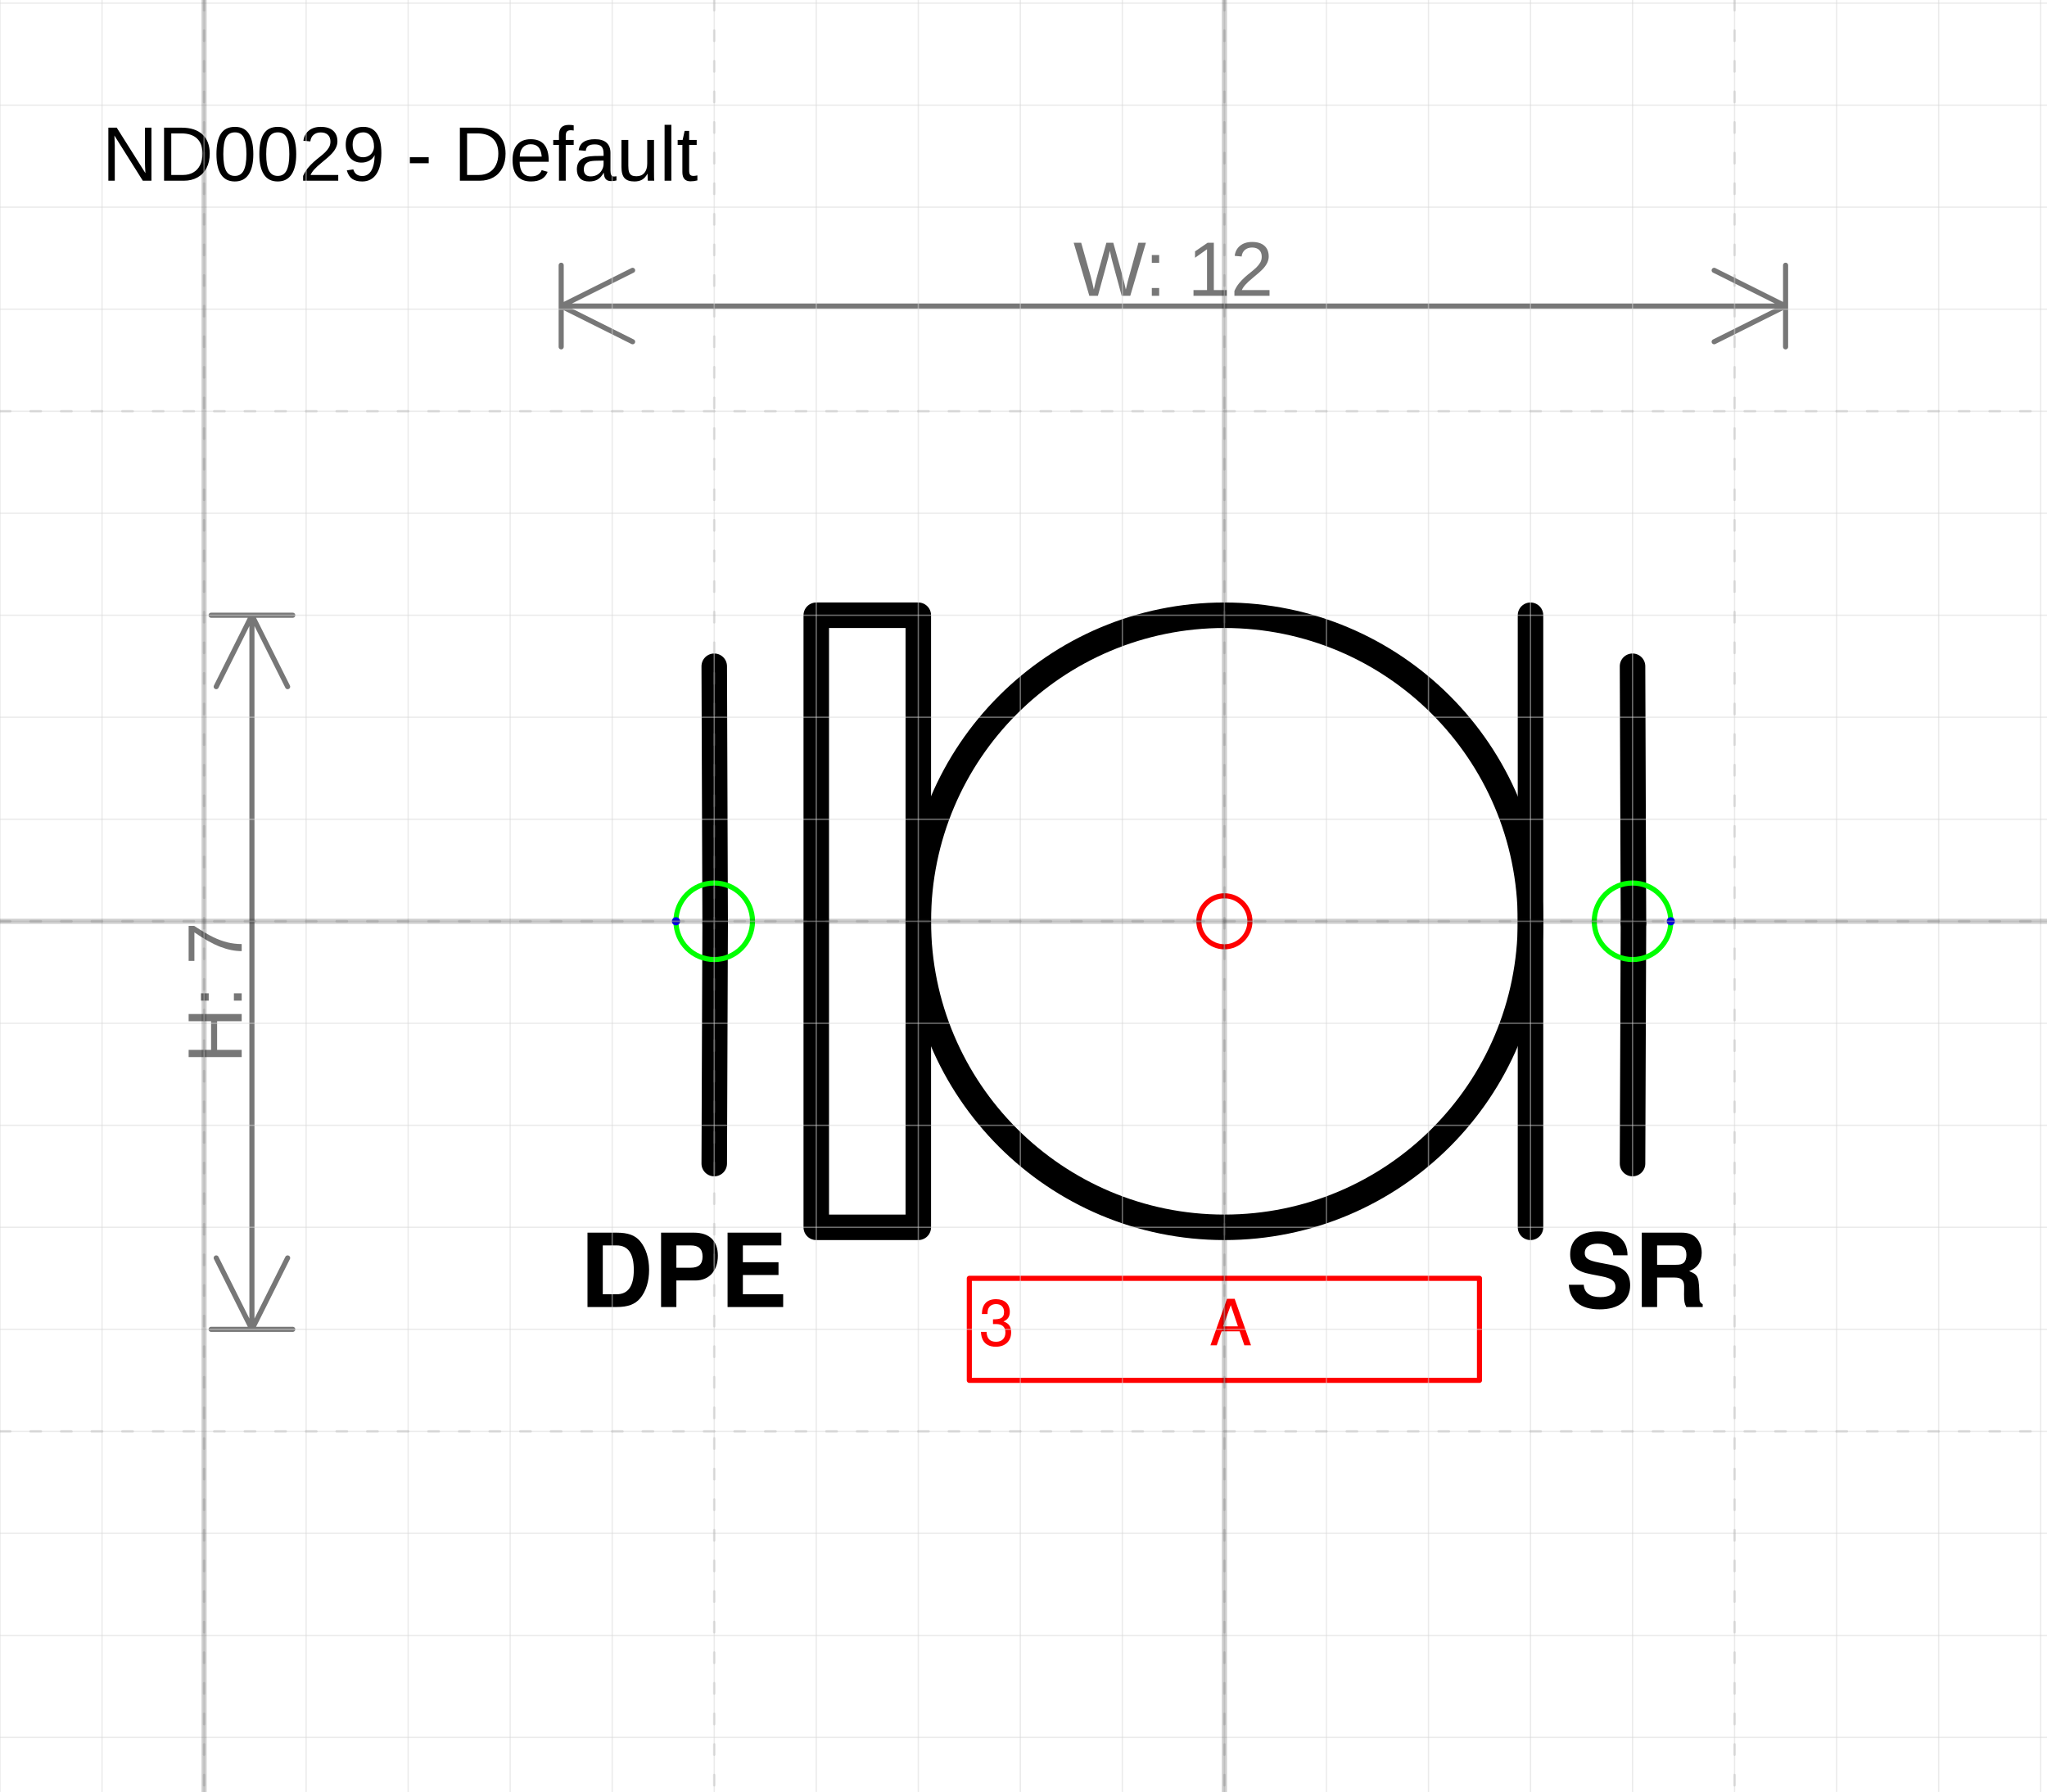
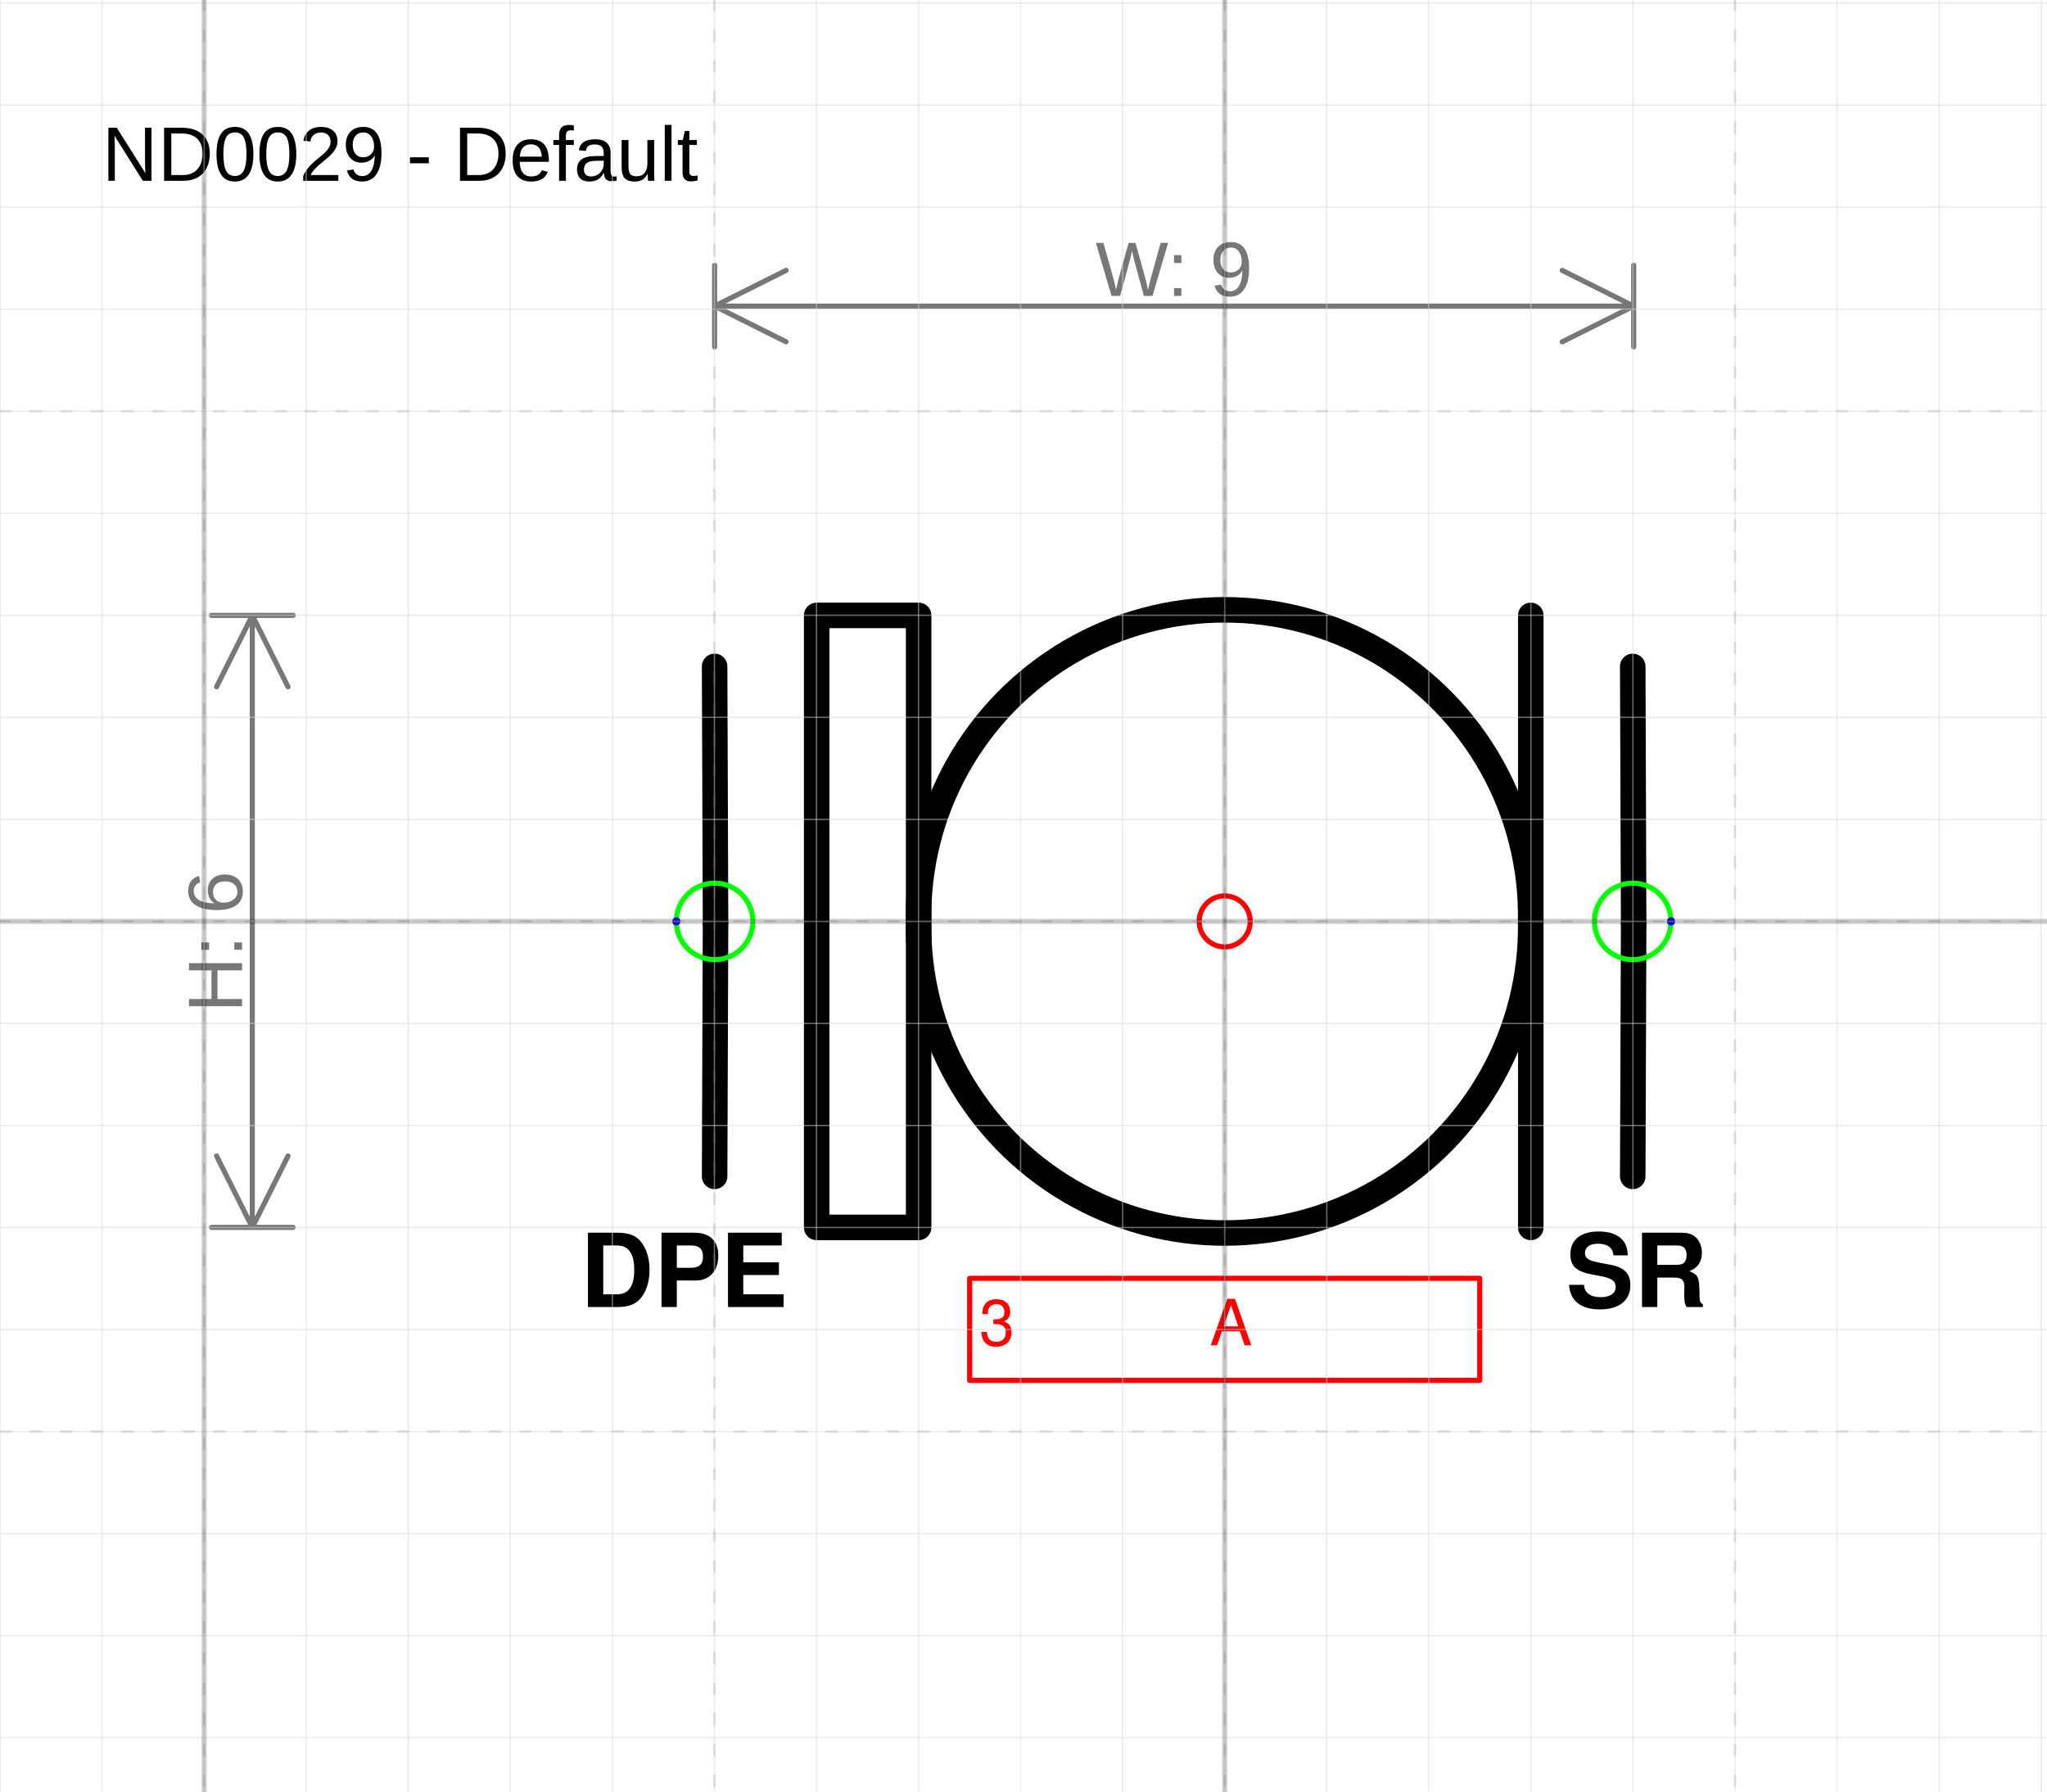
- <svg xmlns="http://www.w3.org/2000/svg" version="1.1" width="84.925mm" height="74.342mm" viewBox="-12 -9.031 20.062 17.562">
+ <svg xmlns="http://www.w3.org/2000/svg" version="1.1" width="84.9mm" height="74.326mm" viewBox="-12 -9.03 20.057 17.559">
  <defs />
  <g>
-     <g id="cell-LlRYAOVmjeTezv89_iUs-1" layer="Symbol">
-       <path fill="none" stroke="none" d="M3.25 3L5.5 3 5.5 4 3.25 4z" stroke-width="0.25" stroke-linecap="round" stroke-linejoin="round" />
+     <g id="cell-OQSzNTRiM4NGO5r0WHCF-9" layer="Symbol">
+       <path d="M-4.998 2.499L-4.989 0.018" fill="none" stroke="rgb(0, 0, 0)" stroke-miterlimit="10" stroke-width="0.25" stroke-linecap="round" stroke-linejoin="round" />
+     </g>
+     <g id="cell-OQSzNTRiM4NGO5r0WHCF-2" layer="Symbol">
+       <path d="M-4.989 0.018L-4.998-2.499" fill="none" stroke="rgb(0, 0, 0)" stroke-miterlimit="10" stroke-width="0.25" stroke-linecap="round" stroke-linejoin="round" />
+     </g>
+     <g id="cell-OQSzNTRiM4NGO5r0WHCF-7" layer="Symbol">
+       <path d="M3.998 2.499L4.007 0.018" fill="none" stroke="rgb(0, 0, 0)" stroke-miterlimit="10" stroke-width="0.25" stroke-linecap="round" stroke-linejoin="round" />
+     </g>
+     <g id="cell-OQSzNTRiM4NGO5r0WHCF-3" layer="Symbol">
+       <path d="M4.007 0.018L3.998-2.499" fill="none" stroke="rgb(0, 0, 0)" stroke-miterlimit="10" stroke-width="0.25" stroke-linecap="round" stroke-linejoin="round" />
+     </g>
+     <g id="cell-OQSzNTRiM4NGO5r0WHCF-4" layer="Symbol">
+       <path d="M2.999 2.999L2.999-2.999" fill="none" stroke="rgb(0, 0, 0)" stroke-miterlimit="10" stroke-width="0.25" stroke-linecap="round" stroke-linejoin="round" />
+     </g>
+     <g id="cell-OQSzNTRiM4NGO5r0WHCF-1" layer="Symbol">
+       <path fill="none" stroke="rgb(0, 0, 0)" d="M-3.998-2.999L-2.999-2.999-2.999 2.999-3.998 2.999z" stroke-width="0.25" stroke-linecap="round" stroke-linejoin="round" />
+     </g>
+     <g id="cell-OQSzNTRiM4NGO5r0WHCF-0" layer="Symbol">
+       <path fill="none" stroke="rgb(0, 0, 0)" d="M-2.999 0a2.999 2.999 0 1 0 5.997 0 2.999 2.999 0 1 0-5.997 0" stroke-width="0.25" stroke-linecap="round" stroke-linejoin="round" />
+     </g>
+     <g id="cell-OQSzNTRiM4NGO5r0WHCF-10" content="&lt;object label=&quot;%LabelLines%&amp;amp;nbsp; &amp;amp;nbsp; &amp;amp;nbsp; &amp;amp;nbsp; &amp;amp;nbsp; &amp;amp;nbsp;%LabelIndex%&quot; placeholders=&quot;1&quot; LabelLines=&quot;3&quot; LabelIndex=&quot;A&quot;/&gt;" data-label="%LabelLines%&amp;nbsp; &amp;nbsp; &amp;nbsp; &amp;nbsp; &amp;nbsp; &amp;nbsp;%LabelIndex%" data-placeholders="1" data-LabelLines="3" data-LabelIndex="A" layer="Label">
+       <path fill="none" stroke="#ff0000" d="M-2.499 3.498L2.499 3.498 2.499 4.498-2.499 4.498z" stroke-width="0.05" stroke-linecap="round" stroke-linejoin="round" />
      <g>
-         <text fill="rgb(0, 0, 0)" font-family="Helvetica" font-size="40px" font-weight="bold" transform="matrix(0.025 0 0 0.025 3.34375 3.78125)" stroke-width="0.25" stroke-linecap="round" stroke-linejoin="round">SR</text>
+         <text fill="#FF0000" font-family="Helvetica" font-size="40px" transform="matrix(0.0156174 0 0 0.0156174 -2.40508 4.15423)" stroke-width="0.05" stroke-linecap="round" stroke-linejoin="round">3           A</text>
      </g>
    </g>
-     <g id="cell-LlRYAOVmjeTezv89_iUs-0" layer="Symbol">
-       <path fill="none" stroke="none" d="M-6.5 3L-4.125 3-4.125 4-6.5 4z" stroke-width="0.25" stroke-linecap="round" stroke-linejoin="round" />
+     <g id="cell-LlRYAOVmjeTezv89_iUs-0" layer="Label">
+       <path fill="none" stroke="none" d="M-6.497 2.999L-4.123 2.999-4.123 3.998-6.497 3.998z" stroke-width="0.05" stroke-linecap="round" stroke-linejoin="round" />
      <g>
-         <text fill="rgb(0, 0, 0)" font-family="Helvetica" font-size="40px" text-anchor="end" font-weight="bold" transform="matrix(0.025 0 0 0.025 -4.28125 3.78125)" stroke-width="0.25" stroke-linecap="round" stroke-linejoin="round">DPE</text>
+         <text fill="rgb(0, 0, 0)" font-family="Helvetica" font-size="40px" text-anchor="end" font-weight="bold" transform="matrix(0.0249879 0 0 0.0249879 -4.27917 3.77941)" stroke-width="0.05" stroke-linecap="round" stroke-linejoin="round">DPE</text>
      </g>
    </g>
-     <g id="cell-OQSzNTRiM4NGO5r0WHCF-9" layer="Symbol">
-       <path d="M-5 2.375L-4.991 0.018" fill="none" stroke="rgb(0, 0, 0)" stroke-miterlimit="10" stroke-width="0.25" stroke-linecap="round" stroke-linejoin="round" />
-     </g>
-     <g id="cell-OQSzNTRiM4NGO5r0WHCF-2" layer="Symbol">
-       <path d="M-4.991 0.018L-5-2.5" fill="none" stroke="rgb(0, 0, 0)" stroke-miterlimit="10" stroke-width="0.25" stroke-linecap="round" stroke-linejoin="round" />
-     </g>
-     <g id="cell-OQSzNTRiM4NGO5r0WHCF-7" layer="Symbol">
-       <path d="M4 2.375L4.009 0.018" fill="none" stroke="rgb(0, 0, 0)" stroke-miterlimit="10" stroke-width="0.25" stroke-linecap="round" stroke-linejoin="round" />
-     </g>
-     <g id="cell-OQSzNTRiM4NGO5r0WHCF-3" layer="Symbol">
-       <path d="M4.009 0.018L4-2.5" fill="none" stroke="rgb(0, 0, 0)" stroke-miterlimit="10" stroke-width="0.25" stroke-linecap="round" stroke-linejoin="round" />
-     </g>
-     <g id="cell-OQSzNTRiM4NGO5r0WHCF-4" layer="Symbol">
-       <path d="M3 3L3-3" fill="none" stroke="rgb(0, 0, 0)" stroke-miterlimit="10" stroke-width="0.25" stroke-linecap="round" stroke-linejoin="round" />
-     </g>
-     <g id="cell-OQSzNTRiM4NGO5r0WHCF-1" layer="Symbol">
-       <path fill="none" stroke="rgb(0, 0, 0)" d="M-4-3L-3-3-3 3-4 3z" stroke-width="0.25" stroke-linecap="round" stroke-linejoin="round" />
-     </g>
-     <g id="cell-OQSzNTRiM4NGO5r0WHCF-0" layer="Symbol">
-       <path fill="none" stroke="rgb(0, 0, 0)" d="M-3 0a3 3 0 1 0 6 0 3 3 0 1 0-6 0" stroke-width="0.25" stroke-linecap="round" stroke-linejoin="round" />
-     </g>
-     <g id="cell-OQSzNTRiM4NGO5r0WHCF-10" content="&lt;object label=&quot;%LabelLines%&amp;amp;nbsp; &amp;amp;nbsp; &amp;amp;nbsp; &amp;amp;nbsp; &amp;amp;nbsp; &amp;amp;nbsp;%LabelIndex%&quot; placeholders=&quot;1&quot; LabelLines=&quot;3&quot; LabelIndex=&quot;A&quot;/&gt;" data-label="%LabelLines%&amp;nbsp; &amp;nbsp; &amp;nbsp; &amp;nbsp; &amp;nbsp; &amp;nbsp;%LabelIndex%" data-placeholders="1" data-LabelLines="3" data-LabelIndex="A" layer="Label">
-       <path fill="none" stroke="#ff0000" d="M-2.5 3.5L2.5 3.5 2.5 4.5-2.5 4.5z" stroke-width="0.05" stroke-linecap="round" stroke-linejoin="round" />
+     <g id="cell-LlRYAOVmjeTezv89_iUs-1" layer="Label">
+       <path fill="none" stroke="none" d="M3.248 2.999L5.497 2.999 5.497 3.998 3.248 3.998z" stroke-width="0.05" stroke-linecap="round" stroke-linejoin="round" />
      <g>
-         <text fill="#FF0000" font-family="Helvetica" font-size="40px" transform="matrix(0.015625 0 0 0.015625 -2.40625 4.15625)" stroke-width="0.05" stroke-linecap="round" stroke-linejoin="round">3           A</text>
+         <text fill="rgb(0, 0, 0)" font-family="Helvetica" font-size="40px" font-weight="bold" transform="matrix(0.0249879 0 0 0.0249879 3.34213 3.77941)" stroke-width="0.05" stroke-linecap="round" stroke-linejoin="round">SR</text>
      </g>
    </g>
    <g id="cell-OQSzNTRiM4NGO5r0WHCF-11" content="&lt;object label=&quot;Connection&quot; PipingConnector=&quot;Y&quot; LabelConnector=&quot;N&quot; SignalConnector=&quot;N&quot; Direction=&quot;0&quot;/&gt;" data-label="Connection" data-PipingConnector="Y" data-LabelConnector="N" data-SignalConnector="N" data-Direction="0" layer="Connection">
-       <ellipse cx="4" cy="0" rx="0.375" ry="0.375" fill="none" stroke="#00ff00" stroke-width="0.05" />
-       <ellipse cx="4.375" cy="0" rx="0.04" ry="0.04" fill="#0000ff" stroke="none" stroke-width="0.05" />
+       <ellipse cx="3.998" cy="0" rx="0.375" ry="0.375" fill="none" stroke="#00ff00" stroke-width="0.05" />
+       <ellipse cx="4.373" cy="0" rx="0.04" ry="0.04" fill="#0000ff" stroke="none" stroke-width="0.05" />
    </g>
    <g id="cell-OQSzNTRiM4NGO5r0WHCF-12" content="&lt;object label=&quot;Connection&quot; PipingConnector=&quot;Y&quot; LabelConnector=&quot;N&quot; SignalConnector=&quot;N&quot; Direction=&quot;180&quot;/&gt;" data-label="Connection" data-PipingConnector="Y" data-LabelConnector="N" data-SignalConnector="N" data-Direction="180" layer="Connection">
-       <ellipse cx="-5" cy="0" rx="0.375" ry="0.375" fill="none" stroke="#00ff00" stroke-width="0.05" />
-       <ellipse cx="-5.375" cy="4.5924253663221344e-17" rx="0.04" ry="0.04" fill="#0000ff" stroke="none" stroke-width="0.05" />
+       <ellipse cx="-4.998" cy="0" rx="0.375" ry="0.375" fill="none" stroke="#00ff00" stroke-width="0.05" />
+       <ellipse cx="-5.373" cy="4.5924253663221344e-17" rx="0.04" ry="0.04" fill="#0000ff" stroke="none" stroke-width="0.05" />
    </g>
    <g id="cell-OQSzNTRiM4NGO5r0WHCF-5" content="&lt;object label=&quot;origo&quot;/&gt;" data-label="origo" layer="Origo">
      <ellipse cx="0" cy="0" rx="0.25" ry="0.25" fill="none" stroke="#ff0000" stroke-width="0.05" />
    </g>
  </g>
  <g layer="Dimension">
-     <text font-size="40px" font-family="Arial" text-anchor="middle" fill="#777777" stroke-linecap="round" stroke-linejoin="round" transform="matrix(0.0188976 0 0 0.0188976 -0.5 -6.13125)">W: 12</text>
-     <path d="M-6.5,-6.031 5.5,-6.031 M-6.5,-6.031 -5.8,-6.381 M-6.5,-6.031 -5.8,-5.681 M5.5,-6.031 4.8,-6.381 M5.5,-6.031 4.8,-5.681 M-6.5,-5.631 -6.5,-6.431 M5.5,-5.631 5.5,-6.431" stroke="#777777" stroke-width="0.05" stroke-linecap="round" stroke-linejoin="round" />
-     <text font-size="40px" font-family="Arial" text-anchor="middle" fill="#777777" transform="matrix(1.15715e-18 -0.0188976 0.0188976 1.15715e-18 -9.63125 0.7)" stroke-linecap="round" stroke-linejoin="round">H: 7</text>
-     <path d="M-9.531-3L-9.531 4M-9.531-3L-9.181-2.3M-9.531-3L-9.881-2.3M-9.531 4L-9.181 3.3M-9.531 4L-9.881 3.3M-9.931-3L-9.131-3M-9.931 4L-9.131 4" stroke="#777777" stroke-width="0.05" stroke-linecap="round" stroke-linejoin="round" />
+     <text font-size="40px" font-family="Arial" text-anchor="middle" fill="#777777" stroke-linecap="round" stroke-linejoin="round" transform="matrix(0.0188976 0 0 0.0188976 -0.495384 -6.12978)">W: 9</text>
+     <path d="M-4.998,-6.03 4.007,-6.03 M-4.998,-6.03 -4.298,-6.38 M-4.998,-6.03 -4.298,-5.68 M4.007,-6.03 3.307,-6.38 M4.007,-6.03 3.307,-5.68 M-4.998,-5.63 -4.998,-6.43 M4.007,-5.63 4.007,-6.43" stroke="#777777" stroke-width="0.05" stroke-linecap="round" stroke-linejoin="round" />
+     <text font-size="40px" font-family="Arial" text-anchor="middle" fill="#777777" transform="matrix(1.15715e-18 -0.0188976 0.0188976 1.15715e-18 -9.62808 0.2)" stroke-linecap="round" stroke-linejoin="round">H: 6</text>
+     <path d="M-9.528-2.999L-9.528 2.999M-9.528-2.999L-9.178-2.299M-9.528-2.999L-9.878-2.299M-9.528 2.999L-9.178 2.299M-9.528 2.999L-9.878 2.299M-9.928-2.999L-9.128-2.999M-9.928 2.999L-9.128 2.999" stroke="#777777" stroke-width="0.05" stroke-linecap="round" stroke-linejoin="round" />
  </g>
  <g layer="SymbolRegistrationNumber">
-     <text font-size="40px" font-family="Arial" text-anchor="start" fill="#000000" stroke-width="0.05" stroke-linecap="round" stroke-linejoin="round" transform="matrix(0.0188976 0 0 0.0188976 -11 -7.25956)">ND0029 - Default</text>
+     <text font-size="40px" font-family="Arial" text-anchor="start" fill="#000000" stroke-width="0.05" stroke-linecap="round" stroke-linejoin="round" transform="matrix(0.0188976 0 0 0.0188976 -11 -7.25827)">ND0029 - Default</text>
  </g>
  <g layer="Grid">
    <g layer="Grid_micro">
-       <path d="M-12,-9 8.062,-9" fill="none" stroke="rgb(216, 216, 216)" stroke-opacity="0.5" stroke-width="0.013" stroke-linecap="round" stroke-linejoin="round" />
-       <path d="M-12,-8 8.062,-8" fill="none" stroke="rgb(216, 216, 216)" stroke-opacity="0.5" stroke-width="0.013" stroke-linecap="round" stroke-linejoin="round" />
-       <path d="M-12,-7 8.062,-7" fill="none" stroke="rgb(216, 216, 216)" stroke-opacity="0.5" stroke-width="0.013" stroke-linecap="round" stroke-linejoin="round" />
-       <path d="M-12,-6 8.062,-6" fill="none" stroke="rgb(216, 216, 216)" stroke-opacity="0.5" stroke-width="0.013" stroke-linecap="round" stroke-linejoin="round" />
-       <path d="M-12,-5 8.062,-5" fill="none" stroke="rgb(216, 216, 216)" stroke-opacity="0.5" stroke-width="0.013" stroke-linecap="round" stroke-linejoin="round" />
-       <path d="M-12,-4 8.062,-4" fill="none" stroke="rgb(216, 216, 216)" stroke-opacity="0.5" stroke-width="0.013" stroke-linecap="round" stroke-linejoin="round" />
-       <path d="M-12,-3 8.062,-3" fill="none" stroke="rgb(216, 216, 216)" stroke-opacity="0.5" stroke-width="0.013" stroke-linecap="round" stroke-linejoin="round" />
-       <path d="M-12,-2 8.062,-2" fill="none" stroke="rgb(216, 216, 216)" stroke-opacity="0.5" stroke-width="0.013" stroke-linecap="round" stroke-linejoin="round" />
-       <path d="M-12,-1 8.062,-1" fill="none" stroke="rgb(216, 216, 216)" stroke-opacity="0.5" stroke-width="0.013" stroke-linecap="round" stroke-linejoin="round" />
-       <path d="M-12,0 8.062,0" fill="none" stroke="rgb(216, 216, 216)" stroke-opacity="0.5" stroke-width="0.013" stroke-linecap="round" stroke-linejoin="round" />
-       <path d="M-12,1 8.062,1" fill="none" stroke="rgb(216, 216, 216)" stroke-opacity="0.5" stroke-width="0.013" stroke-linecap="round" stroke-linejoin="round" />
-       <path d="M-12,2 8.062,2" fill="none" stroke="rgb(216, 216, 216)" stroke-opacity="0.5" stroke-width="0.013" stroke-linecap="round" stroke-linejoin="round" />
-       <path d="M-12,3 8.062,3" fill="none" stroke="rgb(216, 216, 216)" stroke-opacity="0.5" stroke-width="0.013" stroke-linecap="round" stroke-linejoin="round" />
-       <path d="M-12,4 8.062,4" fill="none" stroke="rgb(216, 216, 216)" stroke-opacity="0.5" stroke-width="0.013" stroke-linecap="round" stroke-linejoin="round" />
-       <path d="M-12,5 8.062,5" fill="none" stroke="rgb(216, 216, 216)" stroke-opacity="0.5" stroke-width="0.013" stroke-linecap="round" stroke-linejoin="round" />
-       <path d="M-12,6 8.062,6" fill="none" stroke="rgb(216, 216, 216)" stroke-opacity="0.5" stroke-width="0.013" stroke-linecap="round" stroke-linejoin="round" />
-       <path d="M-12,7 8.062,7" fill="none" stroke="rgb(216, 216, 216)" stroke-opacity="0.5" stroke-width="0.013" stroke-linecap="round" stroke-linejoin="round" />
-       <path d="M-12,8 8.062,8" fill="none" stroke="rgb(216, 216, 216)" stroke-opacity="0.5" stroke-width="0.013" stroke-linecap="round" stroke-linejoin="round" />
-       <path d="M-12,-9.031 -12,8.531" fill="none" stroke="rgb(216, 216, 216)" stroke-opacity="0.5" stroke-width="0.013" stroke-linecap="round" stroke-linejoin="round" />
-       <path d="M-11,-9.031 -11,8.531" fill="none" stroke="rgb(216, 216, 216)" stroke-opacity="0.5" stroke-width="0.013" stroke-linecap="round" stroke-linejoin="round" />
-       <path d="M-10,-9.031 -10,8.531" fill="none" stroke="rgb(216, 216, 216)" stroke-opacity="0.5" stroke-width="0.013" stroke-linecap="round" stroke-linejoin="round" />
-       <path d="M-9,-9.031 -9,8.531" fill="none" stroke="rgb(216, 216, 216)" stroke-opacity="0.5" stroke-width="0.013" stroke-linecap="round" stroke-linejoin="round" />
-       <path d="M-8,-9.031 -8,8.531" fill="none" stroke="rgb(216, 216, 216)" stroke-opacity="0.5" stroke-width="0.013" stroke-linecap="round" stroke-linejoin="round" />
-       <path d="M-7,-9.031 -7,8.531" fill="none" stroke="rgb(216, 216, 216)" stroke-opacity="0.5" stroke-width="0.013" stroke-linecap="round" stroke-linejoin="round" />
-       <path d="M-6,-9.031 -6,8.531" fill="none" stroke="rgb(216, 216, 216)" stroke-opacity="0.5" stroke-width="0.013" stroke-linecap="round" stroke-linejoin="round" />
-       <path d="M-5,-9.031 -5,8.531" fill="none" stroke="rgb(216, 216, 216)" stroke-opacity="0.5" stroke-width="0.013" stroke-linecap="round" stroke-linejoin="round" />
-       <path d="M-4,-9.031 -4,8.531" fill="none" stroke="rgb(216, 216, 216)" stroke-opacity="0.5" stroke-width="0.013" stroke-linecap="round" stroke-linejoin="round" />
-       <path d="M-3,-9.031 -3,8.531" fill="none" stroke="rgb(216, 216, 216)" stroke-opacity="0.5" stroke-width="0.013" stroke-linecap="round" stroke-linejoin="round" />
-       <path d="M-2,-9.031 -2,8.531" fill="none" stroke="rgb(216, 216, 216)" stroke-opacity="0.5" stroke-width="0.013" stroke-linecap="round" stroke-linejoin="round" />
-       <path d="M-1,-9.031 -1,8.531" fill="none" stroke="rgb(216, 216, 216)" stroke-opacity="0.5" stroke-width="0.013" stroke-linecap="round" stroke-linejoin="round" />
-       <path d="M0,-9.031 0,8.531" fill="none" stroke="rgb(216, 216, 216)" stroke-opacity="0.5" stroke-width="0.013" stroke-linecap="round" stroke-linejoin="round" />
-       <path d="M1,-9.031 1,8.531" fill="none" stroke="rgb(216, 216, 216)" stroke-opacity="0.5" stroke-width="0.013" stroke-linecap="round" stroke-linejoin="round" />
-       <path d="M2,-9.031 2,8.531" fill="none" stroke="rgb(216, 216, 216)" stroke-opacity="0.5" stroke-width="0.013" stroke-linecap="round" stroke-linejoin="round" />
-       <path d="M3,-9.031 3,8.531" fill="none" stroke="rgb(216, 216, 216)" stroke-opacity="0.5" stroke-width="0.013" stroke-linecap="round" stroke-linejoin="round" />
-       <path d="M4,-9.031 4,8.531" fill="none" stroke="rgb(216, 216, 216)" stroke-opacity="0.5" stroke-width="0.013" stroke-linecap="round" stroke-linejoin="round" />
-       <path d="M5,-9.031 5,8.531" fill="none" stroke="rgb(216, 216, 216)" stroke-opacity="0.5" stroke-width="0.013" stroke-linecap="round" stroke-linejoin="round" />
-       <path d="M6,-9.031 6,8.531" fill="none" stroke="rgb(216, 216, 216)" stroke-opacity="0.5" stroke-width="0.013" stroke-linecap="round" stroke-linejoin="round" />
-       <path d="M7,-9.031 7,8.531" fill="none" stroke="rgb(216, 216, 216)" stroke-opacity="0.5" stroke-width="0.013" stroke-linecap="round" stroke-linejoin="round" />
-       <path d="M8,-9.031 8,8.531" fill="none" stroke="rgb(216, 216, 216)" stroke-opacity="0.5" stroke-width="0.013" stroke-linecap="round" stroke-linejoin="round" />
+       <path d="M-12,-9 8.057,-9" fill="none" stroke="rgb(216, 216, 216)" stroke-opacity="0.5" stroke-width="0.013" stroke-linecap="round" stroke-linejoin="round" />
+       <path d="M-12,-8 8.057,-8" fill="none" stroke="rgb(216, 216, 216)" stroke-opacity="0.5" stroke-width="0.013" stroke-linecap="round" stroke-linejoin="round" />
+       <path d="M-12,-7 8.057,-7" fill="none" stroke="rgb(216, 216, 216)" stroke-opacity="0.5" stroke-width="0.013" stroke-linecap="round" stroke-linejoin="round" />
+       <path d="M-12,-6 8.057,-6" fill="none" stroke="rgb(216, 216, 216)" stroke-opacity="0.5" stroke-width="0.013" stroke-linecap="round" stroke-linejoin="round" />
+       <path d="M-12,-5 8.057,-5" fill="none" stroke="rgb(216, 216, 216)" stroke-opacity="0.5" stroke-width="0.013" stroke-linecap="round" stroke-linejoin="round" />
+       <path d="M-12,-4 8.057,-4" fill="none" stroke="rgb(216, 216, 216)" stroke-opacity="0.5" stroke-width="0.013" stroke-linecap="round" stroke-linejoin="round" />
+       <path d="M-12,-3 8.057,-3" fill="none" stroke="rgb(216, 216, 216)" stroke-opacity="0.5" stroke-width="0.013" stroke-linecap="round" stroke-linejoin="round" />
+       <path d="M-12,-2 8.057,-2" fill="none" stroke="rgb(216, 216, 216)" stroke-opacity="0.5" stroke-width="0.013" stroke-linecap="round" stroke-linejoin="round" />
+       <path d="M-12,-1 8.057,-1" fill="none" stroke="rgb(216, 216, 216)" stroke-opacity="0.5" stroke-width="0.013" stroke-linecap="round" stroke-linejoin="round" />
+       <path d="M-12,0 8.057,0" fill="none" stroke="rgb(216, 216, 216)" stroke-opacity="0.5" stroke-width="0.013" stroke-linecap="round" stroke-linejoin="round" />
+       <path d="M-12,1 8.057,1" fill="none" stroke="rgb(216, 216, 216)" stroke-opacity="0.5" stroke-width="0.013" stroke-linecap="round" stroke-linejoin="round" />
+       <path d="M-12,2 8.057,2" fill="none" stroke="rgb(216, 216, 216)" stroke-opacity="0.5" stroke-width="0.013" stroke-linecap="round" stroke-linejoin="round" />
+       <path d="M-12,3 8.057,3" fill="none" stroke="rgb(216, 216, 216)" stroke-opacity="0.5" stroke-width="0.013" stroke-linecap="round" stroke-linejoin="round" />
+       <path d="M-12,4 8.057,4" fill="none" stroke="rgb(216, 216, 216)" stroke-opacity="0.5" stroke-width="0.013" stroke-linecap="round" stroke-linejoin="round" />
+       <path d="M-12,5 8.057,5" fill="none" stroke="rgb(216, 216, 216)" stroke-opacity="0.5" stroke-width="0.013" stroke-linecap="round" stroke-linejoin="round" />
+       <path d="M-12,6 8.057,6" fill="none" stroke="rgb(216, 216, 216)" stroke-opacity="0.5" stroke-width="0.013" stroke-linecap="round" stroke-linejoin="round" />
+       <path d="M-12,7 8.057,7" fill="none" stroke="rgb(216, 216, 216)" stroke-opacity="0.5" stroke-width="0.013" stroke-linecap="round" stroke-linejoin="round" />
+       <path d="M-12,8 8.057,8" fill="none" stroke="rgb(216, 216, 216)" stroke-opacity="0.5" stroke-width="0.013" stroke-linecap="round" stroke-linejoin="round" />
+       <path d="M-12,-9.03 -12,8.529" fill="none" stroke="rgb(216, 216, 216)" stroke-opacity="0.5" stroke-width="0.013" stroke-linecap="round" stroke-linejoin="round" />
+       <path d="M-11,-9.03 -11,8.529" fill="none" stroke="rgb(216, 216, 216)" stroke-opacity="0.5" stroke-width="0.013" stroke-linecap="round" stroke-linejoin="round" />
+       <path d="M-10,-9.03 -10,8.529" fill="none" stroke="rgb(216, 216, 216)" stroke-opacity="0.5" stroke-width="0.013" stroke-linecap="round" stroke-linejoin="round" />
+       <path d="M-9,-9.03 -9,8.529" fill="none" stroke="rgb(216, 216, 216)" stroke-opacity="0.5" stroke-width="0.013" stroke-linecap="round" stroke-linejoin="round" />
+       <path d="M-8,-9.03 -8,8.529" fill="none" stroke="rgb(216, 216, 216)" stroke-opacity="0.5" stroke-width="0.013" stroke-linecap="round" stroke-linejoin="round" />
+       <path d="M-7,-9.03 -7,8.529" fill="none" stroke="rgb(216, 216, 216)" stroke-opacity="0.5" stroke-width="0.013" stroke-linecap="round" stroke-linejoin="round" />
+       <path d="M-6,-9.03 -6,8.529" fill="none" stroke="rgb(216, 216, 216)" stroke-opacity="0.5" stroke-width="0.013" stroke-linecap="round" stroke-linejoin="round" />
+       <path d="M-5,-9.03 -5,8.529" fill="none" stroke="rgb(216, 216, 216)" stroke-opacity="0.5" stroke-width="0.013" stroke-linecap="round" stroke-linejoin="round" />
+       <path d="M-4,-9.03 -4,8.529" fill="none" stroke="rgb(216, 216, 216)" stroke-opacity="0.5" stroke-width="0.013" stroke-linecap="round" stroke-linejoin="round" />
+       <path d="M-3,-9.03 -3,8.529" fill="none" stroke="rgb(216, 216, 216)" stroke-opacity="0.5" stroke-width="0.013" stroke-linecap="round" stroke-linejoin="round" />
+       <path d="M-2,-9.03 -2,8.529" fill="none" stroke="rgb(216, 216, 216)" stroke-opacity="0.5" stroke-width="0.013" stroke-linecap="round" stroke-linejoin="round" />
+       <path d="M-1,-9.03 -1,8.529" fill="none" stroke="rgb(216, 216, 216)" stroke-opacity="0.5" stroke-width="0.013" stroke-linecap="round" stroke-linejoin="round" />
+       <path d="M0,-9.03 0,8.529" fill="none" stroke="rgb(216, 216, 216)" stroke-opacity="0.5" stroke-width="0.013" stroke-linecap="round" stroke-linejoin="round" />
+       <path d="M1,-9.03 1,8.529" fill="none" stroke="rgb(216, 216, 216)" stroke-opacity="0.5" stroke-width="0.013" stroke-linecap="round" stroke-linejoin="round" />
+       <path d="M2,-9.03 2,8.529" fill="none" stroke="rgb(216, 216, 216)" stroke-opacity="0.5" stroke-width="0.013" stroke-linecap="round" stroke-linejoin="round" />
+       <path d="M3,-9.03 3,8.529" fill="none" stroke="rgb(216, 216, 216)" stroke-opacity="0.5" stroke-width="0.013" stroke-linecap="round" stroke-linejoin="round" />
+       <path d="M4,-9.03 4,8.529" fill="none" stroke="rgb(216, 216, 216)" stroke-opacity="0.5" stroke-width="0.013" stroke-linecap="round" stroke-linejoin="round" />
+       <path d="M5,-9.03 5,8.529" fill="none" stroke="rgb(216, 216, 216)" stroke-opacity="0.5" stroke-width="0.013" stroke-linecap="round" stroke-linejoin="round" />
+       <path d="M6,-9.03 6,8.529" fill="none" stroke="rgb(216, 216, 216)" stroke-opacity="0.5" stroke-width="0.013" stroke-linecap="round" stroke-linejoin="round" />
+       <path d="M7,-9.03 7,8.529" fill="none" stroke="rgb(216, 216, 216)" stroke-opacity="0.5" stroke-width="0.013" stroke-linecap="round" stroke-linejoin="round" />
+       <path d="M8,-9.03 8,8.529" fill="none" stroke="rgb(216, 216, 216)" stroke-opacity="0.5" stroke-width="0.013" stroke-linecap="round" stroke-linejoin="round" />
    </g>
    <g layer="Grid_minor">
-       <path d="M-12,-5 8.062,-5" fill="none" stroke="#7f7f7f" stroke-opacity="0.2" stroke-width="0.025" stroke-dasharray="0.1, 0.2" stroke-linecap="round" stroke-linejoin="round" />
-       <path d="M-12,0 8.062,0" fill="none" stroke="#7f7f7f" stroke-opacity="0.2" stroke-width="0.025" stroke-dasharray="0.1, 0.2" stroke-linecap="round" stroke-linejoin="round" />
-       <path d="M-12,5 8.062,5" fill="none" stroke="#7f7f7f" stroke-opacity="0.2" stroke-width="0.025" stroke-dasharray="0.1, 0.2" stroke-linecap="round" stroke-linejoin="round" />
-       <path d="M-10,-9.031 -10,8.531" fill="none" stroke="#7f7f7f" stroke-opacity="0.2" stroke-width="0.025" stroke-dasharray="0.1, 0.2" stroke-linecap="round" stroke-linejoin="round" />
-       <path d="M-5,-9.031 -5,8.531" fill="none" stroke="#7f7f7f" stroke-opacity="0.2" stroke-width="0.025" stroke-dasharray="0.1, 0.2" stroke-linecap="round" stroke-linejoin="round" />
-       <path d="M0,-9.031 0,8.531" fill="none" stroke="#7f7f7f" stroke-opacity="0.2" stroke-width="0.025" stroke-dasharray="0.1, 0.2" stroke-linecap="round" stroke-linejoin="round" />
-       <path d="M5,-9.031 5,8.531" fill="none" stroke="#7f7f7f" stroke-opacity="0.2" stroke-width="0.025" stroke-dasharray="0.1, 0.2" stroke-linecap="round" stroke-linejoin="round" />
+       <path d="M-12,-5 8.057,-5" fill="none" stroke="#7f7f7f" stroke-opacity="0.2" stroke-width="0.025" stroke-dasharray="0.1, 0.2" stroke-linecap="round" stroke-linejoin="round" />
+       <path d="M-12,0 8.057,0" fill="none" stroke="#7f7f7f" stroke-opacity="0.2" stroke-width="0.025" stroke-dasharray="0.1, 0.2" stroke-linecap="round" stroke-linejoin="round" />
+       <path d="M-12,5 8.057,5" fill="none" stroke="#7f7f7f" stroke-opacity="0.2" stroke-width="0.025" stroke-dasharray="0.1, 0.2" stroke-linecap="round" stroke-linejoin="round" />
+       <path d="M-10,-9.03 -10,8.529" fill="none" stroke="#7f7f7f" stroke-opacity="0.2" stroke-width="0.025" stroke-dasharray="0.1, 0.2" stroke-linecap="round" stroke-linejoin="round" />
+       <path d="M-5,-9.03 -5,8.529" fill="none" stroke="#7f7f7f" stroke-opacity="0.2" stroke-width="0.025" stroke-dasharray="0.1, 0.2" stroke-linecap="round" stroke-linejoin="round" />
+       <path d="M0,-9.03 0,8.529" fill="none" stroke="#7f7f7f" stroke-opacity="0.2" stroke-width="0.025" stroke-dasharray="0.1, 0.2" stroke-linecap="round" stroke-linejoin="round" />
+       <path d="M5,-9.03 5,8.529" fill="none" stroke="#7f7f7f" stroke-opacity="0.2" stroke-width="0.025" stroke-dasharray="0.1, 0.2" stroke-linecap="round" stroke-linejoin="round" />
    </g>
    <g layer="Grid_major">
-       <path d="M-12,0 8.062,0" fill="none" stroke="#0f0f0f" stroke-opacity="0.2" stroke-width="0.05" stroke-linecap="round" stroke-linejoin="round" />
-       <path d="M-10,-9.031 -10,8.531" fill="none" stroke="#0f0f0f" stroke-opacity="0.2" stroke-width="0.05" stroke-linecap="round" stroke-linejoin="round" />
-       <path d="M0,-9.031 0,8.531" fill="none" stroke="#0f0f0f" stroke-opacity="0.2" stroke-width="0.05" stroke-linecap="round" stroke-linejoin="round" />
+       <path d="M-12,0 8.057,0" fill="none" stroke="#0f0f0f" stroke-opacity="0.2" stroke-width="0.05" stroke-linecap="round" stroke-linejoin="round" />
+       <path d="M-10,-9.03 -10,8.529" fill="none" stroke="#0f0f0f" stroke-opacity="0.2" stroke-width="0.05" stroke-linecap="round" stroke-linejoin="round" />
+       <path d="M0,-9.03 0,8.529" fill="none" stroke="#0f0f0f" stroke-opacity="0.2" stroke-width="0.05" stroke-linecap="round" stroke-linejoin="round" />
    </g>
  </g>
</svg>
